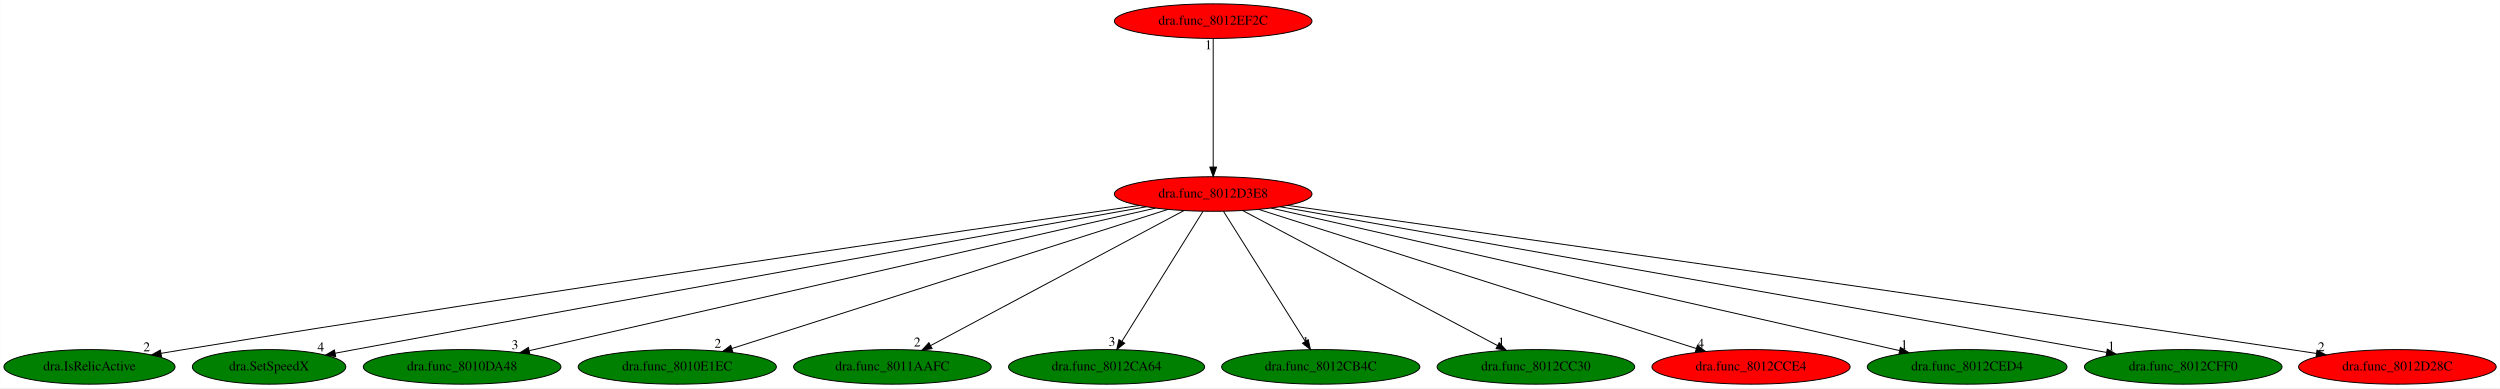
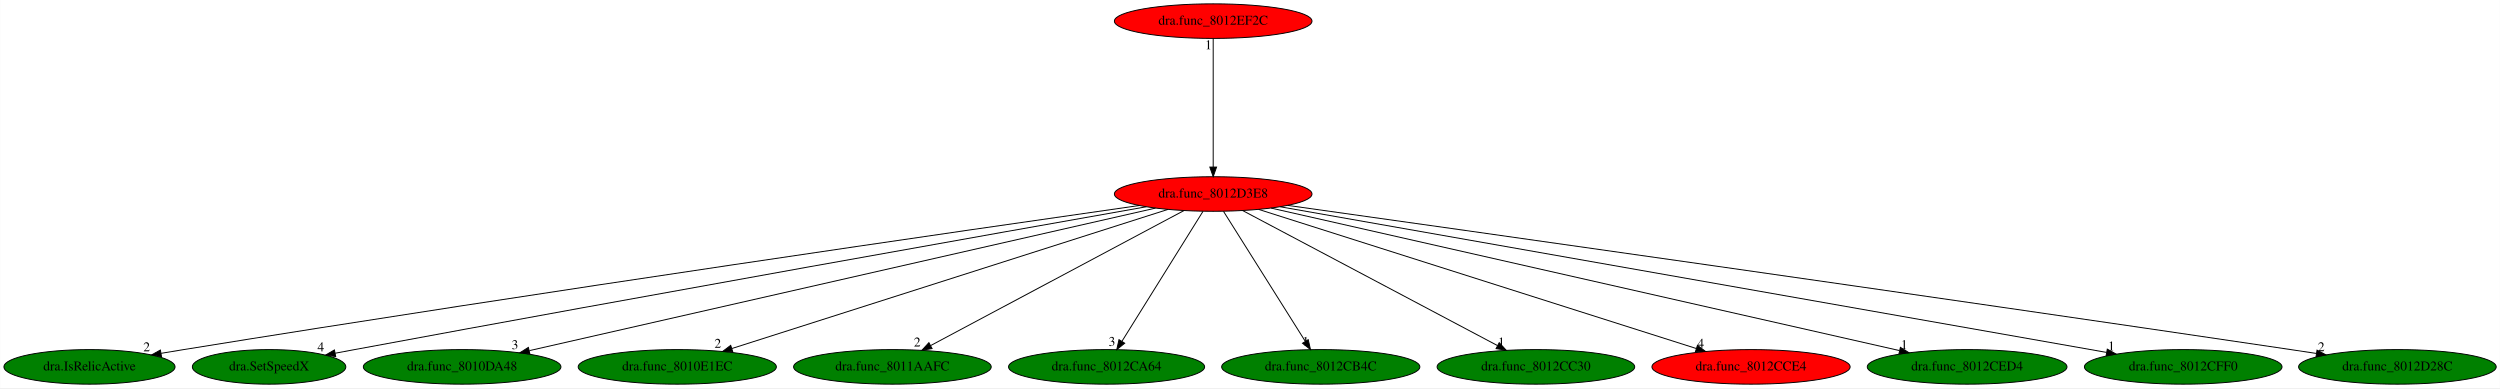
<svg xmlns="http://www.w3.org/2000/svg" xmlns:xlink="http://www.w3.org/1999/xlink" width="2603pt" height="404pt" viewBox="0.00 0.00 2602.73 404.00">
  <g id="graph0" class="graph" transform="scale(1 1) rotate(0) translate(4 400)">
    <polygon fill="white" stroke="transparent" points="-4,4 -4,-400 2598.73,-400 2598.73,4 -4,4" />
    <g id="node1" class="node">
      <ellipse fill="red" stroke="black" cx="1259.04" cy="-198" rx="102.88" ry="18" />
      <text text-anchor="middle" x="1259.04" y="-194.3" font-family="Times,serif" font-size="14.00">dra.func_8012D3E8</text>
    </g>
    <g id="node2" class="node">
      <g id="a_node2">
        <a xlink:href="dra.IsRelicActive.svg" xlink:title="dra.IsRelicActive">
          <ellipse fill="green" stroke="black" cx="89.04" cy="-18" rx="89.08" ry="18" />
          <text text-anchor="middle" x="89.04" y="-14.3" font-family="Times,serif" font-size="14.00">dra.IsRelicActive</text>
        </a>
      </g>
    </g>
    <g id="edge1" class="edge">
      <path fill="none" stroke="black" d="M1181.93,-186.03C1005.57,-160.81 559.3,-96.23 187.04,-36 179.43,-34.77 171.49,-33.45 163.58,-32.11" />
      <polygon fill="black" stroke="black" points="164.03,-28.64 153.58,-30.41 162.85,-35.54 164.03,-28.64" />
      <text text-anchor="middle" x="148.58" y="-34.21" font-family="Times,serif" font-size="14.00">2</text>
    </g>
    <g id="node3" class="node">
      <g id="a_node3">
        <a xlink:href="dra.SetSpeedX.svg" xlink:title="dra.SetSpeedX">
          <ellipse fill="green" stroke="black" cx="276.04" cy="-18" rx="79.89" ry="18" />
          <text text-anchor="middle" x="276.04" y="-14.3" font-family="Times,serif" font-size="14.00">dra.SetSpeedX</text>
        </a>
      </g>
    </g>
    <g id="edge2" class="edge">
      <path fill="none" stroke="black" d="M1189.45,-184.72C1038.95,-158.12 672.06,-92.97 365.04,-36 358.5,-34.79 351.68,-33.51 344.86,-32.22" />
      <polygon fill="black" stroke="black" points="345.39,-28.76 334.91,-30.34 344.08,-35.64 345.39,-28.76" />
      <text text-anchor="middle" x="329.91" y="-34.14" font-family="Times,serif" font-size="14.00">4</text>
    </g>
    <g id="node4" class="node">
      <g id="a_node4">
        <a xlink:href="dra.func_8010DA48.svg" xlink:title="dra.func_8010DA48">
          <ellipse fill="green" stroke="black" cx="477.04" cy="-18" rx="102.88" ry="18" />
          <text text-anchor="middle" x="477.04" y="-14.3" font-family="Times,serif" font-size="14.00">dra.func_8010DA48</text>
        </a>
      </g>
    </g>
    <g id="edge3" class="edge">
      <path fill="none" stroke="black" d="M1198.98,-183.33C1056.6,-150.92 699.17,-69.56 547.19,-34.97" />
      <polygon fill="black" stroke="black" points="547.57,-31.46 537.04,-32.66 546.02,-38.29 547.57,-31.46" />
      <text text-anchor="middle" x="532.04" y="-36.46" font-family="Times,serif" font-size="14.00">3</text>
    </g>
    <g id="node5" class="node">
      <g id="a_node5">
        <a xlink:href="dra.func_8010E1EC.svg" xlink:title="dra.func_8010E1EC">
          <ellipse fill="green" stroke="black" cx="701.04" cy="-18" rx="103.18" ry="18" />
          <text text-anchor="middle" x="701.04" y="-14.3" font-family="Times,serif" font-size="14.00">dra.func_8010E1EC</text>
        </a>
      </g>
    </g>
    <g id="edge4" class="edge">
      <path fill="none" stroke="black" d="M1211.95,-181.98C1109.8,-149.39 868.21,-72.33 757.83,-37.12" />
      <polygon fill="black" stroke="black" points="758.8,-33.75 748.21,-34.05 756.67,-40.42 758.8,-33.75" />
      <text text-anchor="middle" x="743.21" y="-37.85" font-family="Times,serif" font-size="14.00">2</text>
    </g>
    <g id="node6" class="node">
      <g id="a_node6">
        <a xlink:href="dra.func_8011AAFC.svg" xlink:title="dra.func_8011AAFC">
          <ellipse fill="green" stroke="black" cx="925.04" cy="-18" rx="102.88" ry="18" />
          <text text-anchor="middle" x="925.04" y="-14.3" font-family="Times,serif" font-size="14.00">dra.func_8011AAFC</text>
        </a>
      </g>
    </g>
    <g id="edge5" class="edge">
      <path fill="none" stroke="black" d="M1228.52,-180.73C1167.92,-148.44 1032.47,-76.25 964.92,-40.25" />
      <polygon fill="black" stroke="black" points="966.33,-37.04 955.86,-35.42 963.04,-43.22 966.33,-37.04" />
      <text text-anchor="middle" x="950.86" y="-39.22" font-family="Times,serif" font-size="14.00">2</text>
    </g>
    <g id="node7" class="node">
      <g id="a_node7">
        <a xlink:href="dra.func_8012CA64.svg" xlink:title="dra.func_8012CA64">
          <ellipse fill="green" stroke="black" cx="1148.04" cy="-18" rx="102.08" ry="18" />
          <text text-anchor="middle" x="1148.04" y="-14.3" font-family="Times,serif" font-size="14.00">dra.func_8012CA64</text>
        </a>
      </g>
    </g>
    <g id="edge6" class="edge">
      <path fill="none" stroke="black" d="M1248.4,-179.93C1228.84,-148.57 1187.08,-81.6 1164.07,-44.71" />
      <polygon fill="black" stroke="black" points="1166.91,-42.65 1158.65,-36.02 1160.97,-46.35 1166.91,-42.65" />
      <text text-anchor="middle" x="1153.65" y="-39.82" font-family="Times,serif" font-size="14.00">3</text>
    </g>
    <g id="node8" class="node">
      <g id="a_node8">
        <a xlink:href="dra.func_8012CB4C.svg" xlink:title="dra.func_8012CB4C">
          <ellipse fill="green" stroke="black" cx="1371.04" cy="-18" rx="103.18" ry="18" />
          <text text-anchor="middle" x="1371.04" y="-14.3" font-family="Times,serif" font-size="14.00">dra.func_8012CB4C</text>
        </a>
      </g>
    </g>
    <g id="edge7" class="edge">
      <path fill="none" stroke="black" d="M1269.78,-179.93C1289.52,-148.57 1331.65,-81.6 1354.87,-44.71" />
      <polygon fill="black" stroke="black" points="1357.97,-46.34 1360.34,-36.02 1352.05,-42.62 1357.97,-46.34" />
      <text text-anchor="middle" x="1355.34" y="-39.82" font-family="Times,serif" font-size="14.00">1</text>
    </g>
    <g id="node9" class="node">
      <g id="a_node9">
        <a xlink:href="dra.func_8012CC30.svg" xlink:title="dra.func_8012CC30">
          <ellipse fill="green" stroke="black" cx="1595.04" cy="-18" rx="102.88" ry="18" />
          <text text-anchor="middle" x="1595.04" y="-14.3" font-family="Times,serif" font-size="14.00">dra.func_8012CC30</text>
        </a>
      </g>
    </g>
    <g id="edge8" class="edge">
      <path fill="none" stroke="black" d="M1289.75,-180.73C1350.71,-148.44 1486.97,-76.25 1554.92,-40.25" />
      <polygon fill="black" stroke="black" points="1556.84,-43.2 1564.04,-35.42 1553.57,-37.01 1556.84,-43.2" />
      <text text-anchor="middle" x="1559.04" y="-39.22" font-family="Times,serif" font-size="14.00">1</text>
    </g>
    <g id="node10" class="node">
      <g id="a_node10">
        <a xlink:href="dra.func_8012CCE4.svg" xlink:title="dra.func_8012CCE4">
          <ellipse fill="red" stroke="black" cx="1819.04" cy="-18" rx="103.18" ry="18" />
          <text text-anchor="middle" x="1819.04" y="-14.3" font-family="Times,serif" font-size="14.00">dra.func_8012CCE4</text>
        </a>
      </g>
    </g>
    <g id="edge9" class="edge">
      <path fill="none" stroke="black" d="M1306.3,-181.98C1408.82,-149.39 1651.27,-72.33 1762.05,-37.12" />
      <polygon fill="black" stroke="black" points="1763.24,-40.41 1771.71,-34.05 1761.12,-33.74 1763.24,-40.41" />
      <text text-anchor="middle" x="1766.71" y="-37.85" font-family="Times,serif" font-size="14.00">4</text>
    </g>
    <g id="node11" class="node">
      <g id="a_node11">
        <a xlink:href="dra.func_8012CED4.svg" xlink:title="dra.func_8012CED4">
          <ellipse fill="green" stroke="black" cx="2044.04" cy="-18" rx="103.98" ry="18" />
          <text text-anchor="middle" x="2044.04" y="-14.3" font-family="Times,serif" font-size="14.00">dra.func_8012CED4</text>
        </a>
      </g>
    </g>
    <g id="edge10" class="edge">
      <path fill="none" stroke="black" d="M1319.34,-183.33C1462.17,-150.94 1820.62,-69.66 1973.35,-35.03" />
      <polygon fill="black" stroke="black" points="1974.56,-38.34 1983.54,-32.72 1973.02,-31.52 1974.56,-38.34" />
      <text text-anchor="middle" x="1978.54" y="-36.52" font-family="Times,serif" font-size="14.00">1</text>
    </g>
    <g id="node12" class="node">
      <g id="a_node12">
        <a xlink:href="dra.func_8012CFF0.svg" xlink:title="dra.func_8012CFF0">
          <ellipse fill="green" stroke="black" cx="2269.04" cy="-18" rx="102.88" ry="18" />
          <text text-anchor="middle" x="2269.04" y="-14.3" font-family="Times,serif" font-size="14.00">dra.func_8012CFF0</text>
        </a>
      </g>
    </g>
    <g id="edge11" class="edge">
      <path fill="none" stroke="black" d="M1328.86,-184.7C1510.47,-152.69 1996.84,-66.97 2189.17,-33.08" />
      <polygon fill="black" stroke="black" points="2189.97,-36.49 2199.21,-31.31 2188.76,-29.6 2189.97,-36.49" />
      <text text-anchor="middle" x="2194.21" y="-35.11" font-family="Times,serif" font-size="14.00">1</text>
    </g>
    <g id="node13" class="node">
      <g id="a_node13">
        <a xlink:href="dra.func_8012D28C.svg" xlink:title="dra.func_8012D28C">
-           <ellipse fill="red" stroke="black" cx="2492.04" cy="-18" rx="102.88" ry="18" />
+           <ellipse fill="green" stroke="black" cx="2492.04" cy="-18" rx="102.88" ry="18" />
          <text text-anchor="middle" x="2492.04" y="-14.3" font-family="Times,serif" font-size="14.00">dra.func_8012D28C</text>
        </a>
      </g>
    </g>
    <g id="edge12" class="edge">
      <path fill="none" stroke="black" d="M1336.61,-186.13C1518.91,-160.52 1988.81,-94.18 2381.04,-36 2389.66,-34.72 2398.65,-33.37 2407.62,-32.01" />
      <polygon fill="black" stroke="black" points="2408.36,-35.44 2417.72,-30.48 2407.31,-28.52 2408.36,-35.44" />
      <text text-anchor="middle" x="2412.72" y="-34.28" font-family="Times,serif" font-size="14.00">2</text>
    </g>
    <g id="node14" class="node">
      <g id="a_node14">
        <a xlink:href="dra.func_8012EF2C.svg" xlink:title="dra.func_8012EF2C">
          <ellipse fill="red" stroke="black" cx="1259.04" cy="-378" rx="102.88" ry="18" />
          <text text-anchor="middle" x="1259.04" y="-374.3" font-family="Times,serif" font-size="14.00">dra.func_8012EF2C</text>
        </a>
      </g>
    </g>
    <g id="edge13" class="edge">
      <path fill="none" stroke="black" d="M1259.04,-359.93C1259.04,-328.97 1259.04,-263.3 1259.04,-226.13" />
      <polygon fill="black" stroke="black" points="1262.54,-226.02 1259.04,-216.02 1255.54,-226.02 1262.54,-226.02" />
      <text text-anchor="middle" x="1254.04" y="-348.73" font-family="Times,serif" font-size="14.00">1</text>
    </g>
  </g>
</svg>
